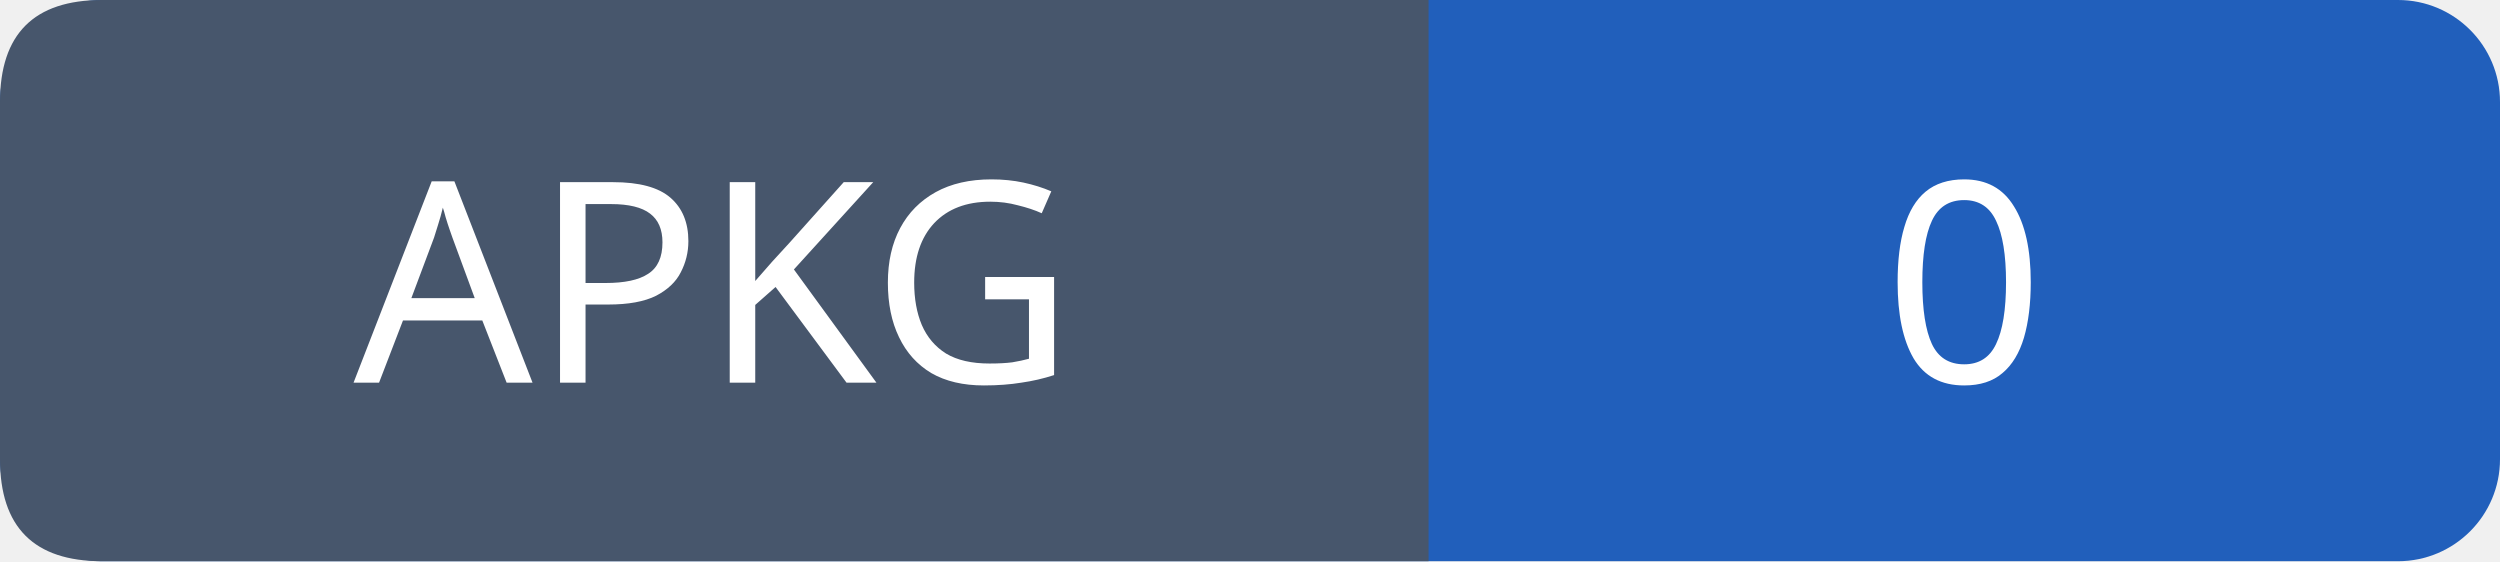
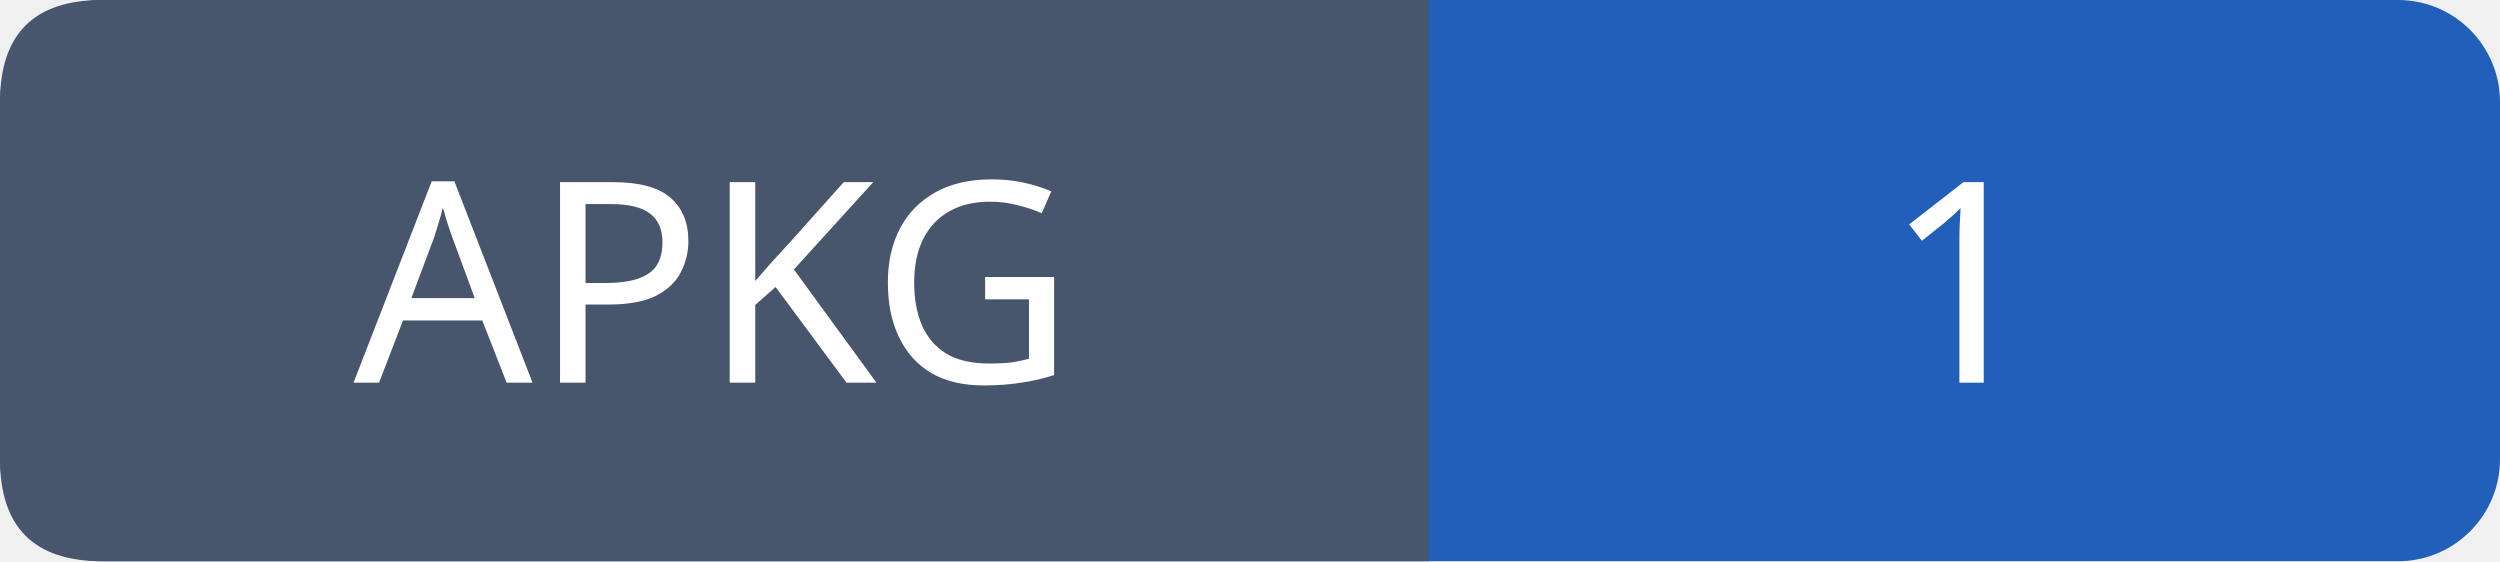
- <svg xmlns="http://www.w3.org/2000/svg" width="98" height="22" role="img" aria-label="APKG: 0">
+ <svg xmlns="http://www.w3.org/2000/svg" width="98" height="22" role="img" aria-label="APKG: 1">
  <rect width="98" height="22" rx="4" fill="#215fbb" />
  <path fill="#47566c" d="M4 0h52v22H4q-4 0-4-4V4q0-4 4-4" />
  <g font-family="Verdana,sans-serif" font-size="11" fill="white" text-anchor="middle">
    <text x="28.0" y="15">APKG</text>
-     <text x="77.0" y="15">0</text>
+     <text x="77.0" y="15">1</text>
  </g>
</svg>
